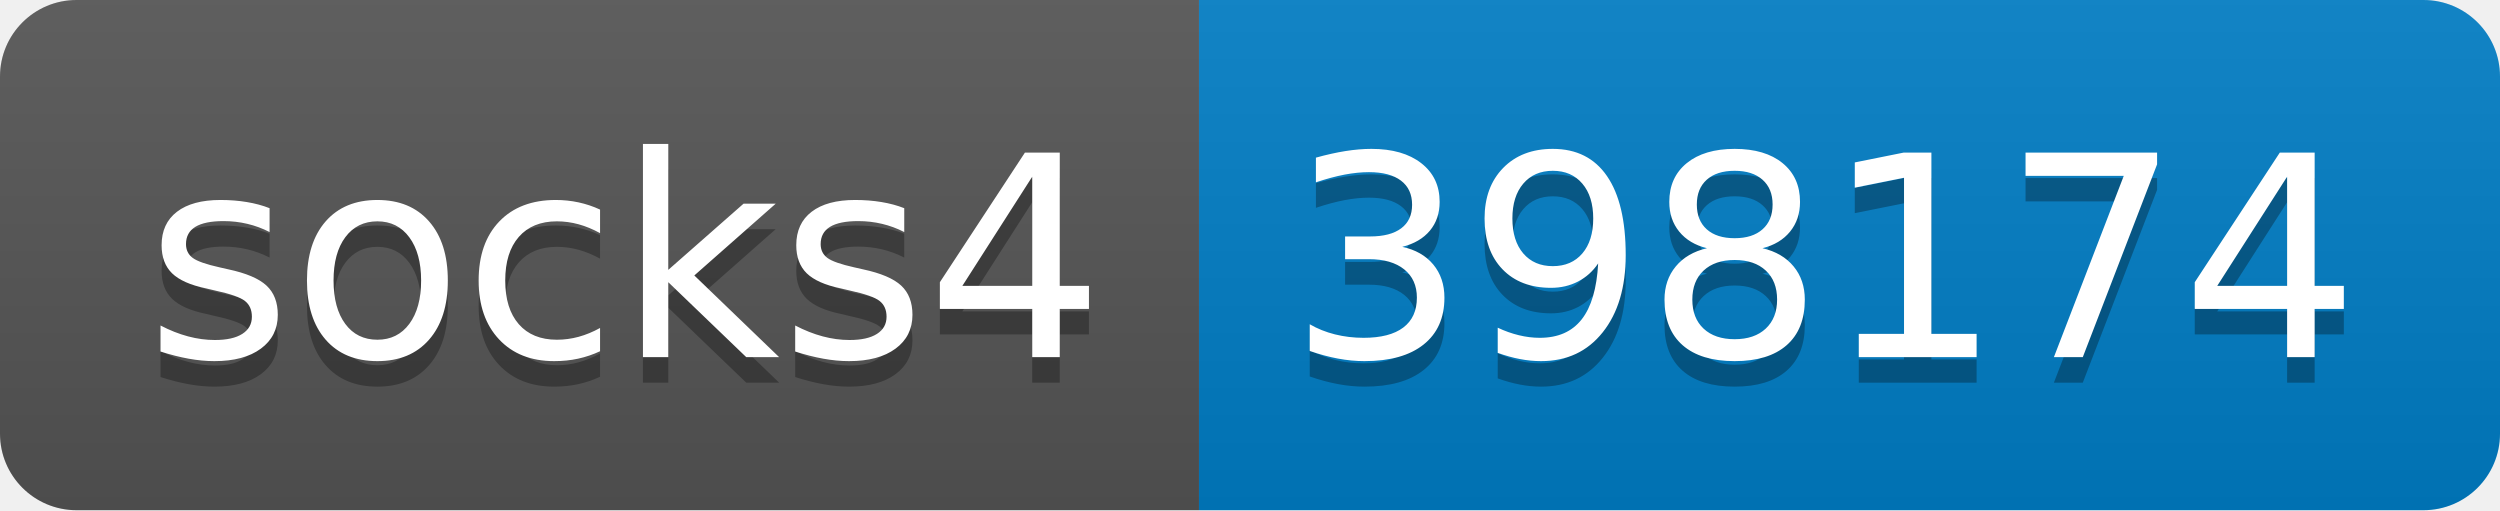
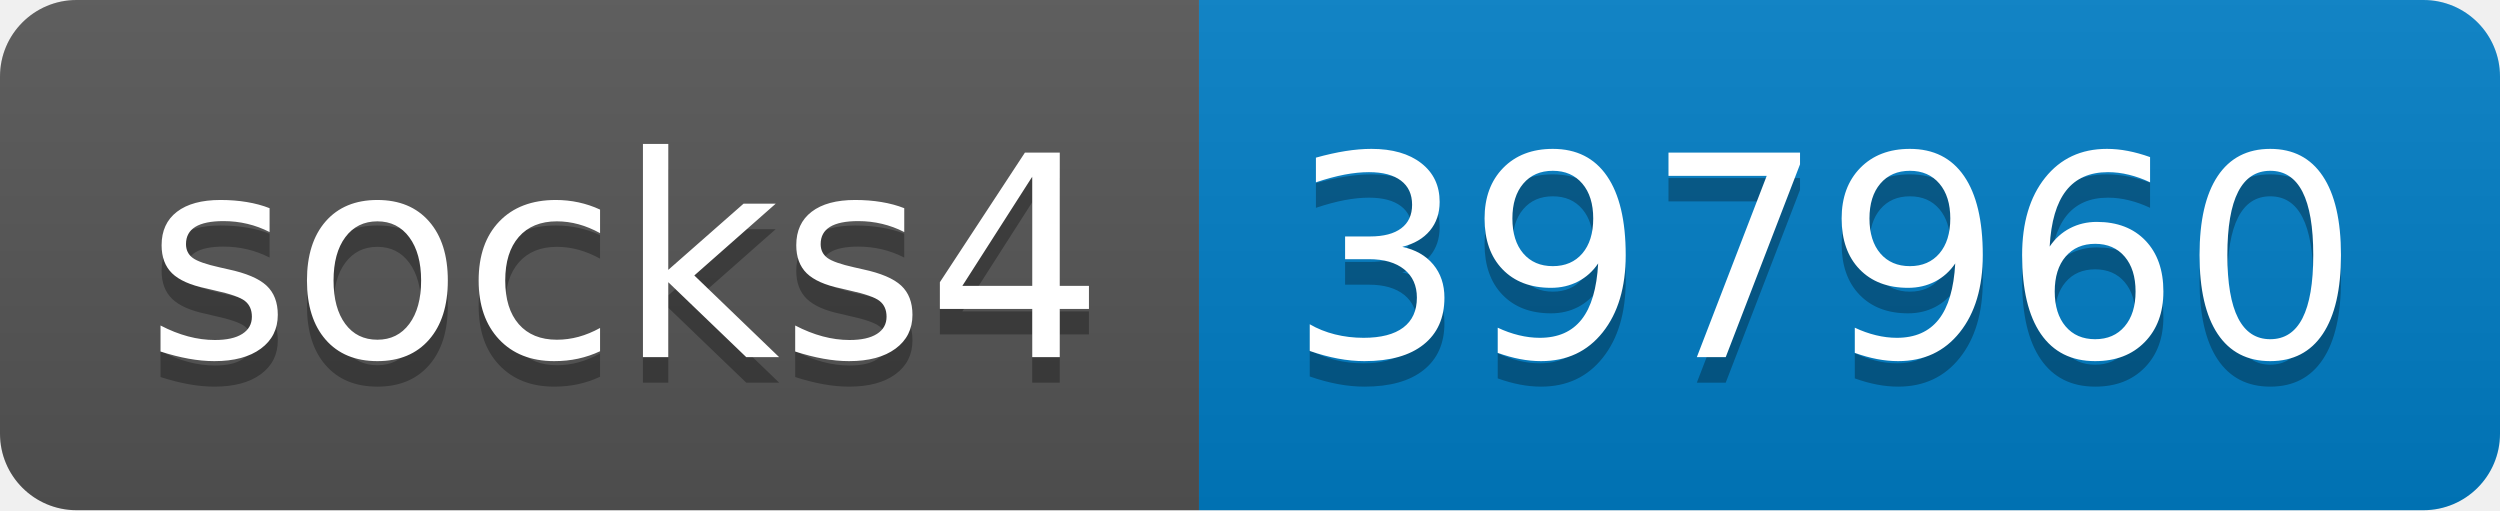
- <svg xmlns="http://www.w3.org/2000/svg" width="98" height="20" role="img" aria-label="socks4: 398174">
+ <svg xmlns="http://www.w3.org/2000/svg" width="98" height="20" role="img" aria-label="socks4: 397960">
  <linearGradient id="s" x2="0" y2="100%">
    <stop offset="0" stop-color="#bbb" stop-opacity=".1" />
    <stop offset="1" stop-opacity=".1" />
  </linearGradient>
  <clipPath id="r">
    <rect width="98" height="20" rx="3" fill="#fff" />
  </clipPath>
  <g clip-path="url(#r)">
    <rect width="47" height="20" fill="#555" />
    <rect x="47" width="51" height="20" fill="#007ec6" />
    <rect width="98" height="20" fill="url(#s)" />
  </g>
  <g fill="#fff" text-anchor="middle" font-family="Verdana,Geneva,DejaVu Sans,sans-serif" text-rendering="geometricPrecision" font-size="110">
    <text aria-hidden="true" x="245" y="150" fill="#010101" fill-opacity=".3" transform="scale(.1)" textLength="370">socks4</text>
    <text x="245" y="140" transform="scale(.1)" fill="#fff" textLength="370">socks4</text>
-     <text aria-hidden="true" x="715" y="150" fill="#010101" fill-opacity=".3" transform="scale(.1)" textLength="410">398174</text>
-     <text x="715" y="140" transform="scale(.1)" fill="#fff" textLength="410">398174</text>
+     <text aria-hidden="true" x="715" y="150" fill="#010101" fill-opacity=".3" transform="scale(.1)" textLength="410">397960</text>
+     <text x="715" y="140" transform="scale(.1)" fill="#fff" textLength="410">397960</text>
  </g>
</svg>
